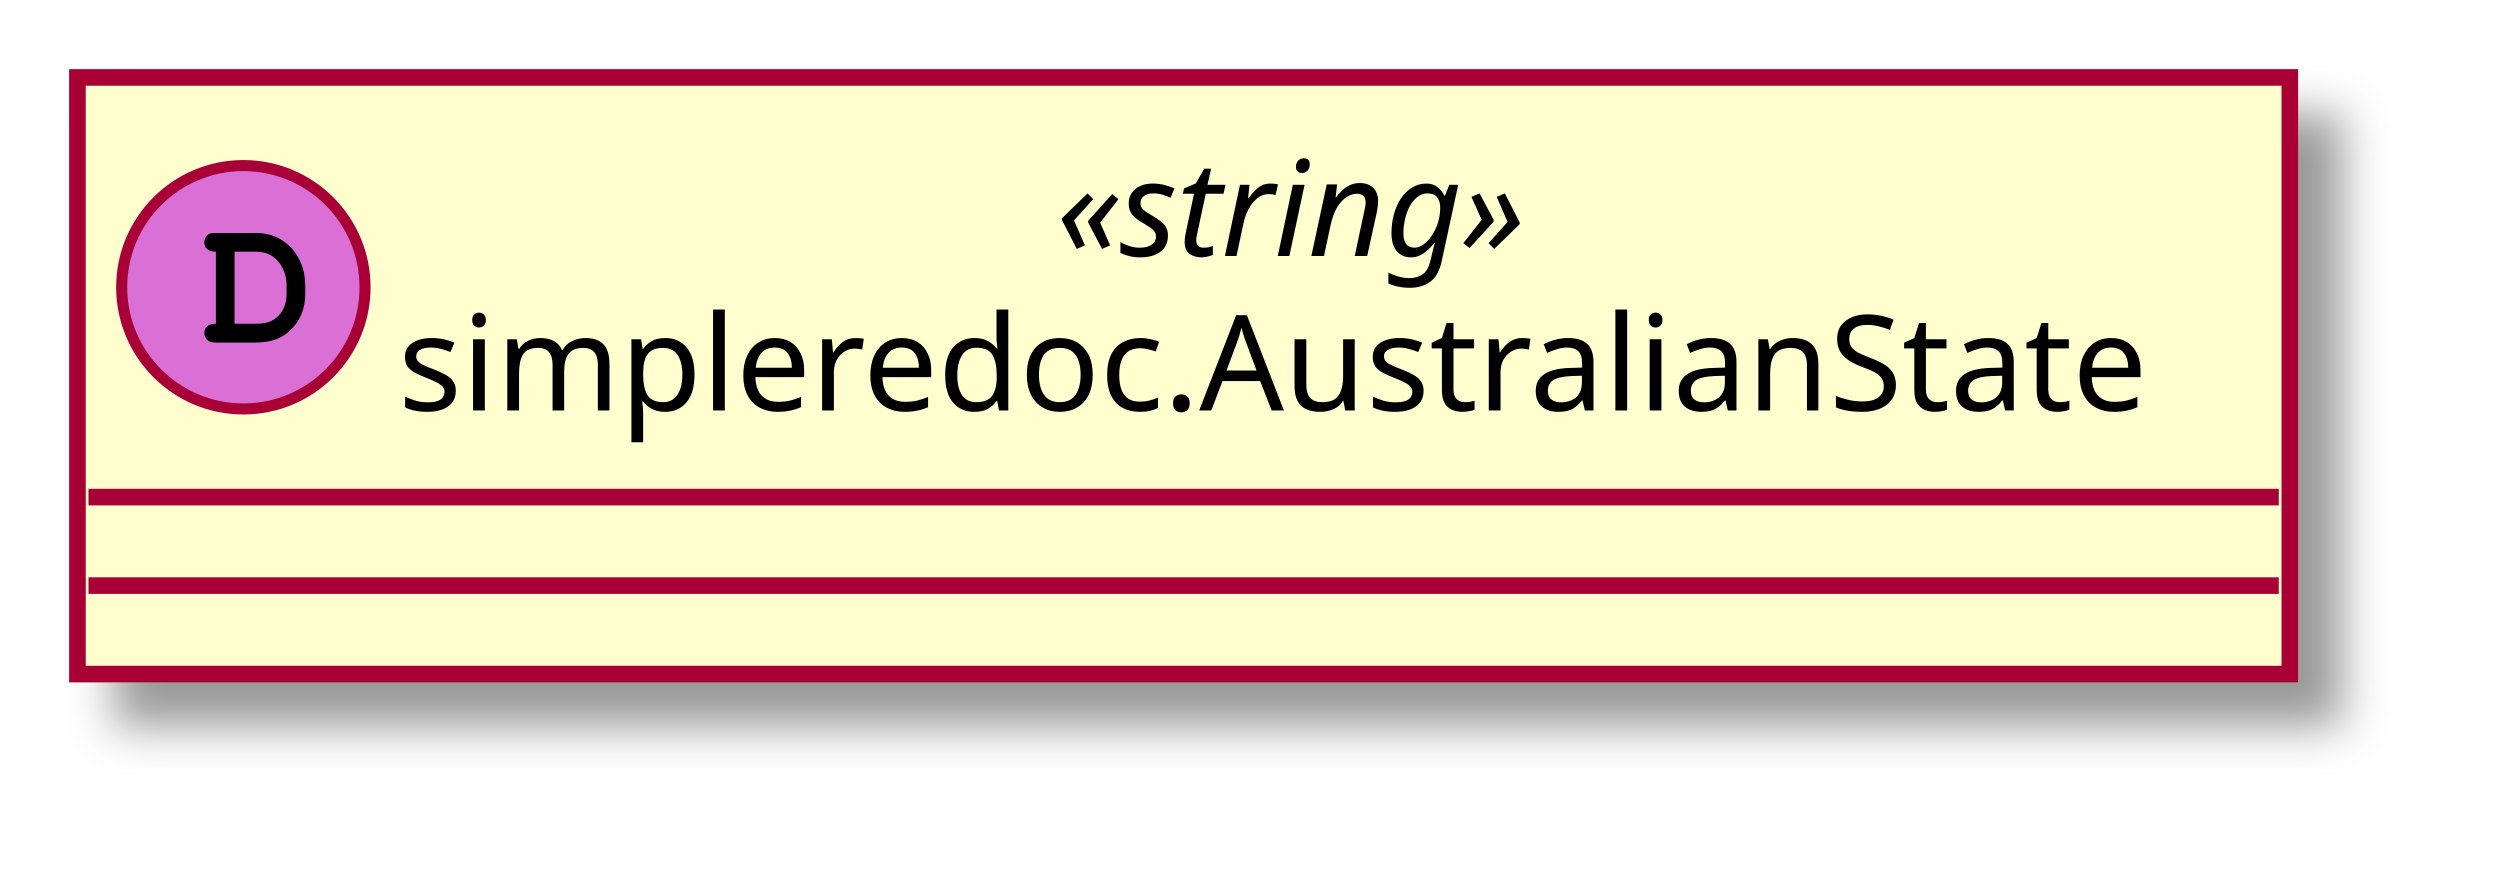
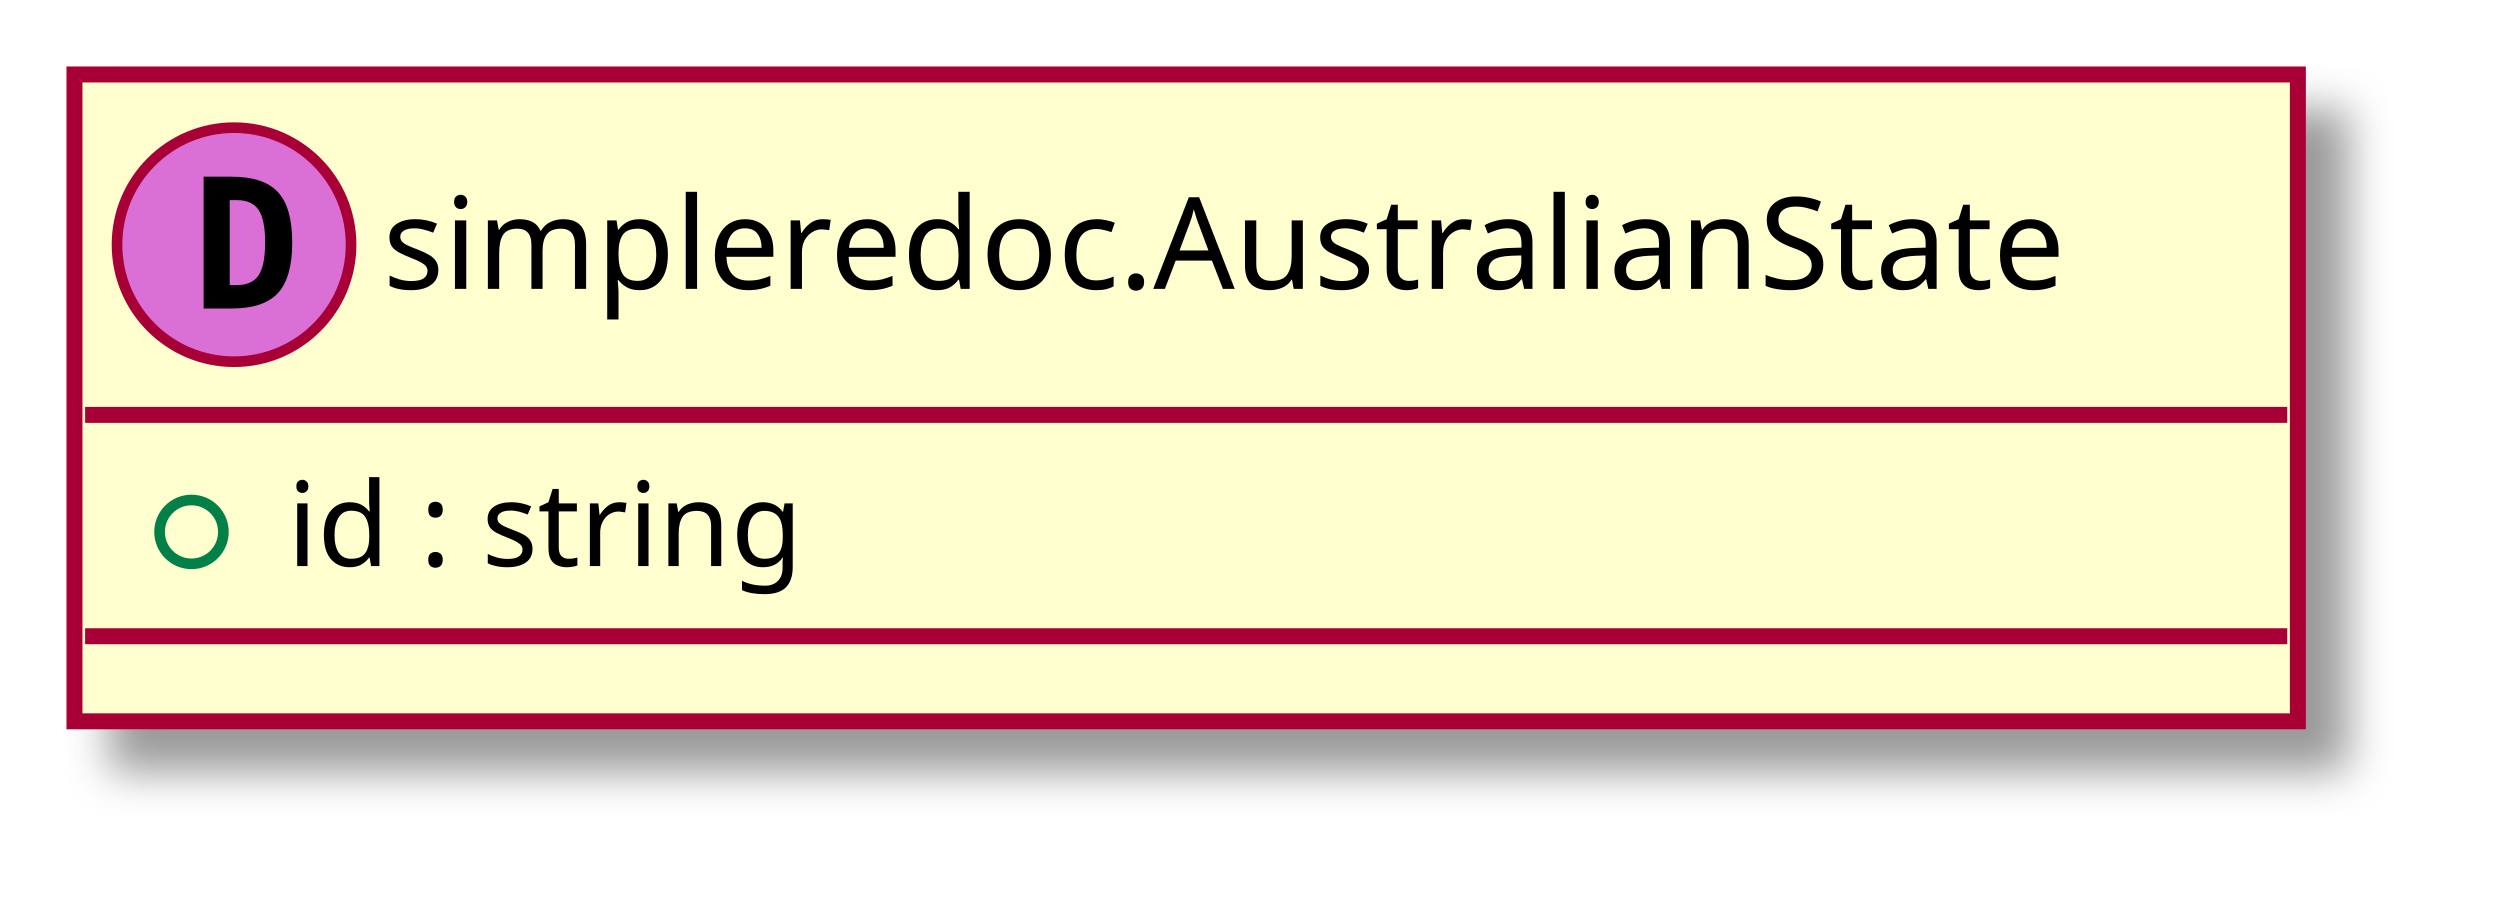
- <svg xmlns="http://www.w3.org/2000/svg" contentScriptType="application/ecmascript" contentStyleType="text/css" height="79px" preserveAspectRatio="none" style="width:226px;height:79px;" version="1.1" viewBox="0 0 226 79" width="226px" zoomAndPan="magnify">
+ <svg xmlns="http://www.w3.org/2000/svg" contentScriptType="application/ecmascript" contentStyleType="text/css" height="86px" preserveAspectRatio="none" style="width:235px;height:86px;" version="1.1" viewBox="0 0 235 86" width="235px" zoomAndPan="magnify">
  <defs>
-     <filter height="300%" id="f1iti05l3z66lh" width="300%" x="-1" y="-1">
+     <filter height="300%" id="f1yk1s5du1fre" width="300%" x="-1" y="-1">
      <feGaussianBlur result="blurOut" stdDeviation="2.0" />
      <feColorMatrix in="blurOut" result="blurOut2" type="matrix" values="0 0 0 0 0 0 0 0 0 0 0 0 0 0 0 0 0 0 .4 0" />
      <feOffset dx="4.0" dy="4.0" in="blurOut2" result="blurOut3" />
      <feBlend in="SourceGraphic" in2="blurOut3" mode="normal" />
    </filter>
  </defs>
  <g>
-     <rect fill="#FEFECE" filter="url(#f1iti05l3z66lh)" height="53.938" id="_0" style="stroke: #A80036; stroke-width: 1.5;" width="200" x="7" y="7" />
-     <ellipse cx="22" cy="25.969" fill="#DA70D6" rx="11" ry="11" style="stroke: #A80036; stroke-width: 1.0;" />
-     <path d="M19.516,29.266 C18.859,29.266 18.469,29.578 18.469,30.125 C18.469,30.375 18.609,30.641 18.828,30.797 C18.984,30.922 19.203,30.969 19.609,30.969 L23.078,30.969 C24.562,30.969 25.578,30.578 26.406,29.688 C27.188,28.875 27.594,27.828 27.594,26.578 L27.594,25.781 C27.594,23.109 25.703,21.062 23.219,21.062 L19.609,21.062 C19.156,21.062 19.031,21.078 18.875,21.172 C18.625,21.328 18.469,21.625 18.469,21.906 C18.469,22.453 18.844,22.75 19.516,22.75 L19.516,29.266 Z M21.203,29.266 L21.203,22.75 L23.078,22.75 C23.984,22.75 24.625,23.031 25.141,23.625 C25.625,24.203 25.906,24.953 25.906,25.75 L25.906,26.531 C25.906,27.406 25.672,28 25.203,28.516 C24.672,29.062 24.109,29.266 23.094,29.266 L21.203,29.266 Z " />
-     <text fill="#000000" font-family="sans-serif" font-size="12" font-style="italic" lengthAdjust="spacingAndGlyphs" textLength="49" x="95.5" y="23.139">«string»</text>
-     <text fill="#000000" font-family="sans-serif" font-size="12" lengthAdjust="spacingAndGlyphs" textLength="168" x="36" y="37.107">simpleredoc.AustralianState</text>
-     <line style="stroke: #A80036; stroke-width: 1.5;" x1="8" x2="206" y1="44.938" y2="44.938" />
-     <line style="stroke: #A80036; stroke-width: 1.5;" x1="8" x2="206" y1="52.938" y2="52.938" />
+     <rect fill="#FEFECE" filter="url(#f1yk1s5du1fre)" height="60.805" id="_0" style="stroke: #A80036; stroke-width: 1.5;" width="209" x="7" y="7" />
+     <ellipse cx="22" cy="23" fill="#DA70D6" rx="11" ry="11" style="stroke: #A80036; stroke-width: 1.0;" />
+     <path d="M21.594,18.812 L21.594,26.797 L22.25,26.797 Q23.688,26.797 24.297,25.891 Q24.922,24.969 24.922,22.797 Q24.922,20.625 24.297,19.719 Q23.688,18.812 22.25,18.812 L21.594,18.812 Z M19.141,16.609 L21.766,16.609 Q24.797,16.609 26.125,18.062 Q27.469,19.5 27.469,22.797 Q27.469,26.094 26.125,27.547 Q24.797,29 21.766,29 L19.141,29 L19.141,16.609 Z " />
+     <text fill="#000000" font-family="sans-serif" font-size="12" lengthAdjust="spacingAndGlyphs" textLength="177" x="36" y="27.154">simpleredoc.AustralianState</text>
+     <line style="stroke: #A80036; stroke-width: 1.5;" x1="8" x2="215" y1="39" y2="39" />
+     <ellipse cx="18" cy="50" fill="none" rx="3" ry="3" style="stroke: #038048; stroke-width: 1.0;" />
+     <text fill="#000000" font-family="sans-serif" font-size="11" lengthAdjust="spacingAndGlyphs" textLength="55" x="27" y="53.21">id : string</text>
+     <line style="stroke: #A80036; stroke-width: 1.5;" x1="8" x2="215" y1="59.805" y2="59.805" />
  </g>
</svg>
